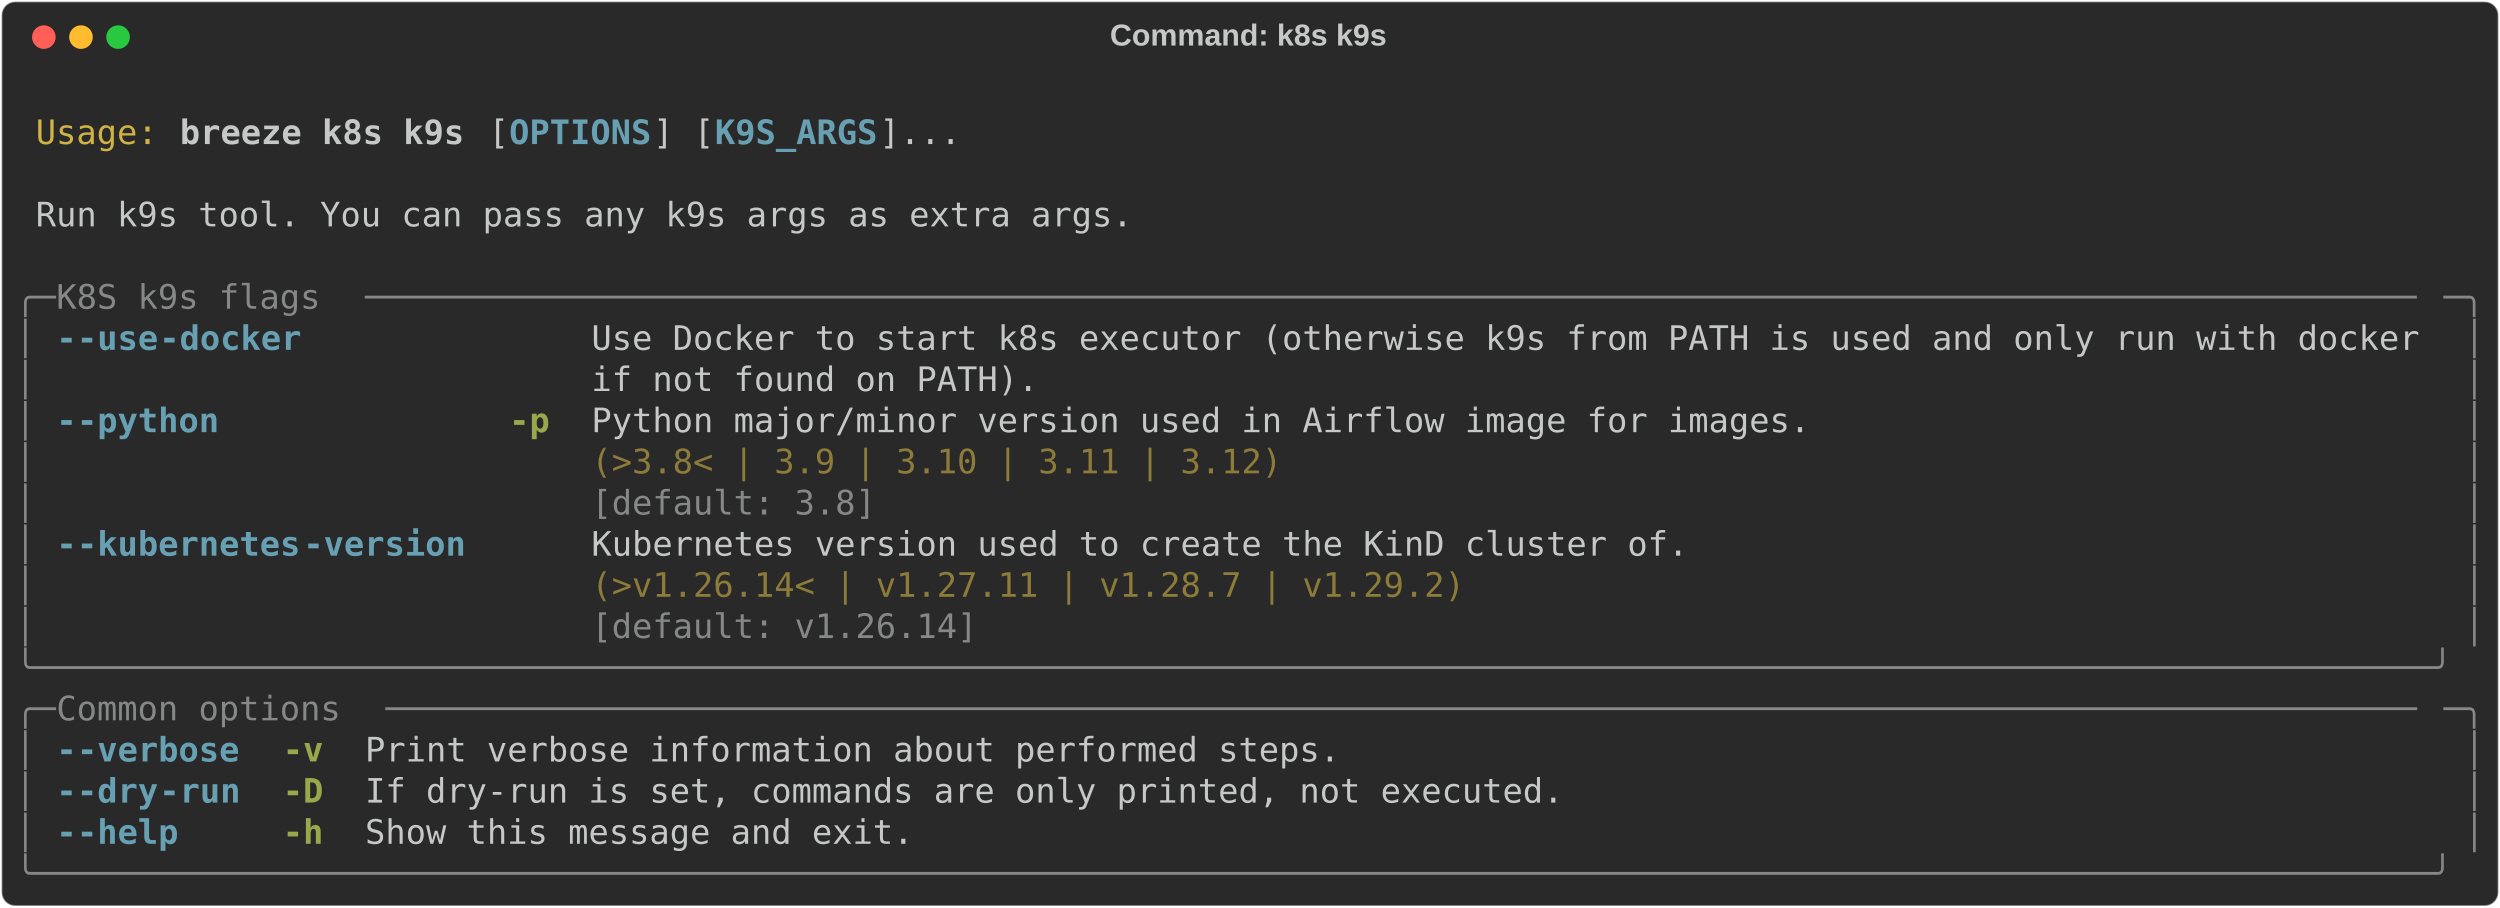
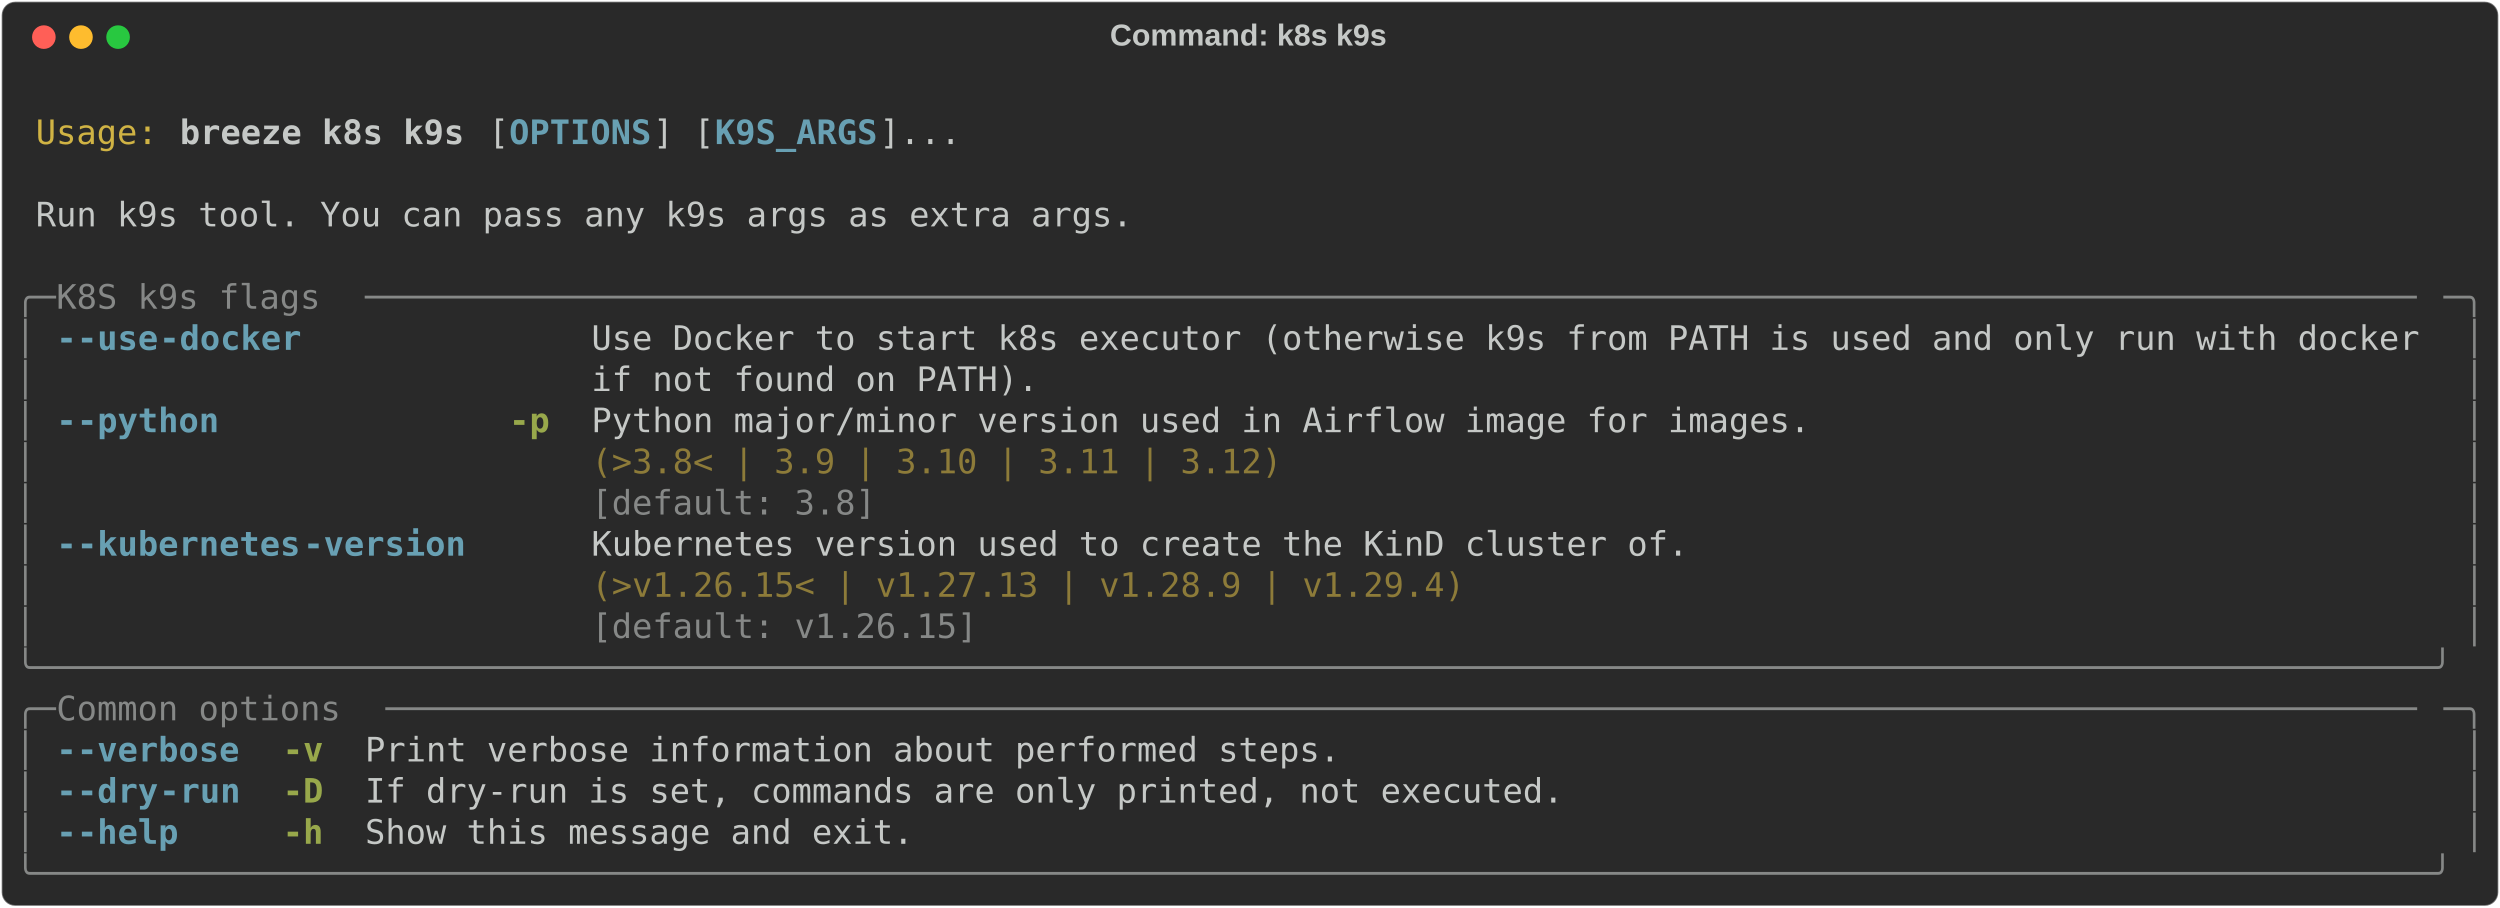
<svg xmlns="http://www.w3.org/2000/svg" class="rich-terminal" viewBox="0 0 1482 538.0">
  <style>

    @font-face {
        font-family: "Fira Code";
        src: local("FiraCode-Regular"),
                url("https://cdnjs.cloudflare.com/ajax/libs/firacode/6.2.0/woff2/FiraCode-Regular.woff2") format("woff2"),
                url("https://cdnjs.cloudflare.com/ajax/libs/firacode/6.2.0/woff/FiraCode-Regular.woff") format("woff");
        font-style: normal;
        font-weight: 400;
    }
    @font-face {
        font-family: "Fira Code";
        src: local("FiraCode-Bold"),
                url("https://cdnjs.cloudflare.com/ajax/libs/firacode/6.2.0/woff2/FiraCode-Bold.woff2") format("woff2"),
                url("https://cdnjs.cloudflare.com/ajax/libs/firacode/6.2.0/woff/FiraCode-Bold.woff") format("woff");
        font-style: bold;
        font-weight: 700;
    }

    .breeze-k8s-k9s-matrix {
        font-family: Fira Code, monospace;
        font-size: 20px;
        line-height: 24.4px;
        font-variant-east-asian: full-width;
    }

    .breeze-k8s-k9s-title {
        font-size: 18px;
        font-weight: bold;
        font-family: arial;
    }

    .breeze-k8s-k9s-r1 { fill: #c5c8c6 }
.breeze-k8s-k9s-r2 { fill: #d0b344 }
.breeze-k8s-k9s-r3 { fill: #c5c8c6;font-weight: bold }
.breeze-k8s-k9s-r4 { fill: #68a0b3;font-weight: bold }
.breeze-k8s-k9s-r5 { fill: #868887 }
.breeze-k8s-k9s-r6 { fill: #98a84b;font-weight: bold }
.breeze-k8s-k9s-r7 { fill: #8d7b39 }
    </style>
  <defs>
    <clipPath id="breeze-k8s-k9s-clip-terminal">
      <rect x="0" y="0" width="1463.0" height="487.0" />
    </clipPath>
    <clipPath id="breeze-k8s-k9s-line-0">
      <rect x="0" y="1.5" width="1464" height="24.65" />
    </clipPath>
    <clipPath id="breeze-k8s-k9s-line-1">
      <rect x="0" y="25.9" width="1464" height="24.65" />
    </clipPath>
    <clipPath id="breeze-k8s-k9s-line-2">
      <rect x="0" y="50.3" width="1464" height="24.65" />
    </clipPath>
    <clipPath id="breeze-k8s-k9s-line-3">
      <rect x="0" y="74.7" width="1464" height="24.65" />
    </clipPath>
    <clipPath id="breeze-k8s-k9s-line-4">
      <rect x="0" y="99.1" width="1464" height="24.65" />
    </clipPath>
    <clipPath id="breeze-k8s-k9s-line-5">
      <rect x="0" y="123.5" width="1464" height="24.65" />
    </clipPath>
    <clipPath id="breeze-k8s-k9s-line-6">
      <rect x="0" y="147.9" width="1464" height="24.65" />
    </clipPath>
    <clipPath id="breeze-k8s-k9s-line-7">
      <rect x="0" y="172.3" width="1464" height="24.65" />
    </clipPath>
    <clipPath id="breeze-k8s-k9s-line-8">
      <rect x="0" y="196.7" width="1464" height="24.65" />
    </clipPath>
    <clipPath id="breeze-k8s-k9s-line-9">
      <rect x="0" y="221.1" width="1464" height="24.65" />
    </clipPath>
    <clipPath id="breeze-k8s-k9s-line-10">
      <rect x="0" y="245.5" width="1464" height="24.65" />
    </clipPath>
    <clipPath id="breeze-k8s-k9s-line-11">
      <rect x="0" y="269.9" width="1464" height="24.65" />
    </clipPath>
    <clipPath id="breeze-k8s-k9s-line-12">
      <rect x="0" y="294.3" width="1464" height="24.65" />
    </clipPath>
    <clipPath id="breeze-k8s-k9s-line-13">
      <rect x="0" y="318.7" width="1464" height="24.65" />
    </clipPath>
    <clipPath id="breeze-k8s-k9s-line-14">
      <rect x="0" y="343.1" width="1464" height="24.65" />
    </clipPath>
    <clipPath id="breeze-k8s-k9s-line-15">
      <rect x="0" y="367.5" width="1464" height="24.65" />
    </clipPath>
    <clipPath id="breeze-k8s-k9s-line-16">
      <rect x="0" y="391.9" width="1464" height="24.65" />
    </clipPath>
    <clipPath id="breeze-k8s-k9s-line-17">
      <rect x="0" y="416.3" width="1464" height="24.65" />
    </clipPath>
    <clipPath id="breeze-k8s-k9s-line-18">
      <rect x="0" y="440.7" width="1464" height="24.65" />
    </clipPath>
  </defs>
  <rect fill="#292929" stroke="rgba(255,255,255,0.35)" stroke-width="1" x="1" y="1" width="1480" height="536" rx="8" />
  <text class="breeze-k8s-k9s-title" fill="#c5c8c6" text-anchor="middle" x="740" y="27">Command: k8s k9s</text>
  <g transform="translate(26,22)">
    <circle cx="0" cy="0" r="7" fill="#ff5f57" />
    <circle cx="22" cy="0" r="7" fill="#febc2e" />
    <circle cx="44" cy="0" r="7" fill="#28c840" />
  </g>
  <g transform="translate(9, 41)" clip-path="url(#breeze-k8s-k9s-clip-terminal)">
    <g class="breeze-k8s-k9s-matrix">
      <text class="breeze-k8s-k9s-r1" x="1464" y="20" textLength="12.2" clip-path="url(#breeze-k8s-k9s-line-0)">
</text>
      <text class="breeze-k8s-k9s-r2" x="12.2" y="44.4" textLength="73.2" clip-path="url(#breeze-k8s-k9s-line-1)">Usage:</text>
      <text class="breeze-k8s-k9s-r3" x="97.6" y="44.4" textLength="170.8" clip-path="url(#breeze-k8s-k9s-line-1)">breeze k8s k9s</text>
      <text class="breeze-k8s-k9s-r1" x="280.6" y="44.4" textLength="12.2" clip-path="url(#breeze-k8s-k9s-line-1)">[</text>
      <text class="breeze-k8s-k9s-r4" x="292.8" y="44.4" textLength="85.4" clip-path="url(#breeze-k8s-k9s-line-1)">OPTIONS</text>
      <text class="breeze-k8s-k9s-r1" x="378.2" y="44.4" textLength="36.6" clip-path="url(#breeze-k8s-k9s-line-1)">] [</text>
      <text class="breeze-k8s-k9s-r4" x="414.8" y="44.4" textLength="97.6" clip-path="url(#breeze-k8s-k9s-line-1)">K9S_ARGS</text>
      <text class="breeze-k8s-k9s-r1" x="512.4" y="44.4" textLength="48.8" clip-path="url(#breeze-k8s-k9s-line-1)">]...</text>
      <text class="breeze-k8s-k9s-r1" x="1464" y="44.4" textLength="12.2" clip-path="url(#breeze-k8s-k9s-line-1)">
</text>
      <text class="breeze-k8s-k9s-r1" x="1464" y="68.8" textLength="12.2" clip-path="url(#breeze-k8s-k9s-line-2)">
</text>
      <text class="breeze-k8s-k9s-r1" x="12.2" y="93.2" textLength="658.8" clip-path="url(#breeze-k8s-k9s-line-3)">Run k9s tool. You can pass any k9s args as extra args.</text>
      <text class="breeze-k8s-k9s-r1" x="1464" y="93.2" textLength="12.2" clip-path="url(#breeze-k8s-k9s-line-3)">
</text>
      <text class="breeze-k8s-k9s-r1" x="1464" y="117.6" textLength="12.2" clip-path="url(#breeze-k8s-k9s-line-4)">
</text>
      <text class="breeze-k8s-k9s-r5" x="0" y="142" textLength="24.4" clip-path="url(#breeze-k8s-k9s-line-5)">╭─</text>
      <text class="breeze-k8s-k9s-r5" x="24.4" y="142" textLength="183" clip-path="url(#breeze-k8s-k9s-line-5)"> K8S k9s flags </text>
      <text class="breeze-k8s-k9s-r5" x="207.4" y="142" textLength="1232.2" clip-path="url(#breeze-k8s-k9s-line-5)">─────────────────────────────────────────────────────────────────────────────────────────────────────</text>
      <text class="breeze-k8s-k9s-r5" x="1439.6" y="142" textLength="24.4" clip-path="url(#breeze-k8s-k9s-line-5)">─╮</text>
      <text class="breeze-k8s-k9s-r1" x="1464" y="142" textLength="12.2" clip-path="url(#breeze-k8s-k9s-line-5)">
</text>
      <text class="breeze-k8s-k9s-r5" x="0" y="166.4" textLength="12.2" clip-path="url(#breeze-k8s-k9s-line-6)">│</text>
      <text class="breeze-k8s-k9s-r4" x="24.4" y="166.4" textLength="12.2" clip-path="url(#breeze-k8s-k9s-line-6)">-</text>
      <text class="breeze-k8s-k9s-r4" x="36.6" y="166.4" textLength="48.8" clip-path="url(#breeze-k8s-k9s-line-6)">-use</text>
      <text class="breeze-k8s-k9s-r4" x="85.4" y="166.4" textLength="85.4" clip-path="url(#breeze-k8s-k9s-line-6)">-docker</text>
      <text class="breeze-k8s-k9s-r1" x="341.6" y="166.4" textLength="1098" clip-path="url(#breeze-k8s-k9s-line-6)">Use Docker to start k8s executor (otherwise k9s from PATH is used and only run with docker</text>
      <text class="breeze-k8s-k9s-r5" x="1451.8" y="166.4" textLength="12.2" clip-path="url(#breeze-k8s-k9s-line-6)">│</text>
      <text class="breeze-k8s-k9s-r1" x="1464" y="166.4" textLength="12.2" clip-path="url(#breeze-k8s-k9s-line-6)">
</text>
      <text class="breeze-k8s-k9s-r5" x="0" y="190.8" textLength="12.2" clip-path="url(#breeze-k8s-k9s-line-7)">│</text>
      <text class="breeze-k8s-k9s-r1" x="341.6" y="190.8" textLength="1098" clip-path="url(#breeze-k8s-k9s-line-7)">if not found on PATH).                                                                    </text>
      <text class="breeze-k8s-k9s-r5" x="1451.8" y="190.8" textLength="12.2" clip-path="url(#breeze-k8s-k9s-line-7)">│</text>
      <text class="breeze-k8s-k9s-r1" x="1464" y="190.8" textLength="12.2" clip-path="url(#breeze-k8s-k9s-line-7)">
</text>
      <text class="breeze-k8s-k9s-r5" x="0" y="215.2" textLength="12.2" clip-path="url(#breeze-k8s-k9s-line-8)">│</text>
      <text class="breeze-k8s-k9s-r4" x="24.4" y="215.2" textLength="12.2" clip-path="url(#breeze-k8s-k9s-line-8)">-</text>
      <text class="breeze-k8s-k9s-r4" x="36.6" y="215.2" textLength="85.4" clip-path="url(#breeze-k8s-k9s-line-8)">-python</text>
      <text class="breeze-k8s-k9s-r6" x="292.8" y="215.2" textLength="24.4" clip-path="url(#breeze-k8s-k9s-line-8)">-p</text>
      <text class="breeze-k8s-k9s-r1" x="341.6" y="215.2" textLength="732" clip-path="url(#breeze-k8s-k9s-line-8)">Python major/minor version used in Airflow image for images.</text>
      <text class="breeze-k8s-k9s-r5" x="1451.8" y="215.2" textLength="12.2" clip-path="url(#breeze-k8s-k9s-line-8)">│</text>
      <text class="breeze-k8s-k9s-r1" x="1464" y="215.2" textLength="12.2" clip-path="url(#breeze-k8s-k9s-line-8)">
</text>
      <text class="breeze-k8s-k9s-r5" x="0" y="239.6" textLength="12.2" clip-path="url(#breeze-k8s-k9s-line-9)">│</text>
      <text class="breeze-k8s-k9s-r7" x="341.6" y="239.6" textLength="732" clip-path="url(#breeze-k8s-k9s-line-9)">(&gt;3.8&lt; | 3.9 | 3.10 | 3.11 | 3.12)                          </text>
      <text class="breeze-k8s-k9s-r5" x="1451.8" y="239.6" textLength="12.2" clip-path="url(#breeze-k8s-k9s-line-9)">│</text>
      <text class="breeze-k8s-k9s-r1" x="1464" y="239.6" textLength="12.2" clip-path="url(#breeze-k8s-k9s-line-9)">
</text>
      <text class="breeze-k8s-k9s-r5" x="0" y="264" textLength="12.2" clip-path="url(#breeze-k8s-k9s-line-10)">│</text>
      <text class="breeze-k8s-k9s-r5" x="341.6" y="264" textLength="732" clip-path="url(#breeze-k8s-k9s-line-10)">[default: 3.8]                                              </text>
      <text class="breeze-k8s-k9s-r5" x="1451.8" y="264" textLength="12.2" clip-path="url(#breeze-k8s-k9s-line-10)">│</text>
      <text class="breeze-k8s-k9s-r1" x="1464" y="264" textLength="12.2" clip-path="url(#breeze-k8s-k9s-line-10)">
</text>
      <text class="breeze-k8s-k9s-r5" x="0" y="288.4" textLength="12.2" clip-path="url(#breeze-k8s-k9s-line-11)">│</text>
      <text class="breeze-k8s-k9s-r4" x="24.4" y="288.4" textLength="12.2" clip-path="url(#breeze-k8s-k9s-line-11)">-</text>
      <text class="breeze-k8s-k9s-r4" x="36.6" y="288.4" textLength="134.2" clip-path="url(#breeze-k8s-k9s-line-11)">-kubernetes</text>
      <text class="breeze-k8s-k9s-r4" x="170.8" y="288.4" textLength="97.6" clip-path="url(#breeze-k8s-k9s-line-11)">-version</text>
      <text class="breeze-k8s-k9s-r1" x="341.6" y="288.4" textLength="658.8" clip-path="url(#breeze-k8s-k9s-line-11)">Kubernetes version used to create the KinD cluster of.</text>
      <text class="breeze-k8s-k9s-r5" x="1451.8" y="288.4" textLength="12.2" clip-path="url(#breeze-k8s-k9s-line-11)">│</text>
      <text class="breeze-k8s-k9s-r1" x="1464" y="288.4" textLength="12.2" clip-path="url(#breeze-k8s-k9s-line-11)">
</text>
      <text class="breeze-k8s-k9s-r5" x="0" y="312.8" textLength="12.2" clip-path="url(#breeze-k8s-k9s-line-12)">│</text>
-       <text class="breeze-k8s-k9s-r7" x="341.6" y="312.8" textLength="658.8" clip-path="url(#breeze-k8s-k9s-line-12)">(&gt;v1.26.14&lt; | v1.27.11 | v1.28.7 | v1.29.2)           </text>
+       <text class="breeze-k8s-k9s-r7" x="341.6" y="312.8" textLength="658.8" clip-path="url(#breeze-k8s-k9s-line-12)">(&gt;v1.26.15&lt; | v1.27.13 | v1.28.9 | v1.29.4)           </text>
      <text class="breeze-k8s-k9s-r5" x="1451.8" y="312.8" textLength="12.2" clip-path="url(#breeze-k8s-k9s-line-12)">│</text>
      <text class="breeze-k8s-k9s-r1" x="1464" y="312.8" textLength="12.2" clip-path="url(#breeze-k8s-k9s-line-12)">
</text>
      <text class="breeze-k8s-k9s-r5" x="0" y="337.2" textLength="12.2" clip-path="url(#breeze-k8s-k9s-line-13)">│</text>
-       <text class="breeze-k8s-k9s-r5" x="341.6" y="337.2" textLength="658.8" clip-path="url(#breeze-k8s-k9s-line-13)">[default: v1.26.14]                                   </text>
+       <text class="breeze-k8s-k9s-r5" x="341.6" y="337.2" textLength="658.8" clip-path="url(#breeze-k8s-k9s-line-13)">[default: v1.26.15]                                   </text>
      <text class="breeze-k8s-k9s-r5" x="1451.8" y="337.2" textLength="12.2" clip-path="url(#breeze-k8s-k9s-line-13)">│</text>
      <text class="breeze-k8s-k9s-r1" x="1464" y="337.2" textLength="12.2" clip-path="url(#breeze-k8s-k9s-line-13)">
</text>
      <text class="breeze-k8s-k9s-r5" x="0" y="361.6" textLength="1464" clip-path="url(#breeze-k8s-k9s-line-14)">╰──────────────────────────────────────────────────────────────────────────────────────────────────────────────────────╯</text>
      <text class="breeze-k8s-k9s-r1" x="1464" y="361.6" textLength="12.2" clip-path="url(#breeze-k8s-k9s-line-14)">
</text>
      <text class="breeze-k8s-k9s-r5" x="0" y="386" textLength="24.4" clip-path="url(#breeze-k8s-k9s-line-15)">╭─</text>
      <text class="breeze-k8s-k9s-r5" x="24.4" y="386" textLength="195.2" clip-path="url(#breeze-k8s-k9s-line-15)"> Common options </text>
      <text class="breeze-k8s-k9s-r5" x="219.6" y="386" textLength="1220" clip-path="url(#breeze-k8s-k9s-line-15)">────────────────────────────────────────────────────────────────────────────────────────────────────</text>
      <text class="breeze-k8s-k9s-r5" x="1439.6" y="386" textLength="24.4" clip-path="url(#breeze-k8s-k9s-line-15)">─╮</text>
      <text class="breeze-k8s-k9s-r1" x="1464" y="386" textLength="12.2" clip-path="url(#breeze-k8s-k9s-line-15)">
</text>
      <text class="breeze-k8s-k9s-r5" x="0" y="410.4" textLength="12.2" clip-path="url(#breeze-k8s-k9s-line-16)">│</text>
      <text class="breeze-k8s-k9s-r4" x="24.4" y="410.4" textLength="12.2" clip-path="url(#breeze-k8s-k9s-line-16)">-</text>
      <text class="breeze-k8s-k9s-r4" x="36.6" y="410.4" textLength="97.6" clip-path="url(#breeze-k8s-k9s-line-16)">-verbose</text>
      <text class="breeze-k8s-k9s-r6" x="158.6" y="410.4" textLength="24.4" clip-path="url(#breeze-k8s-k9s-line-16)">-v</text>
      <text class="breeze-k8s-k9s-r1" x="207.4" y="410.4" textLength="585.6" clip-path="url(#breeze-k8s-k9s-line-16)">Print verbose information about performed steps.</text>
      <text class="breeze-k8s-k9s-r5" x="1451.8" y="410.4" textLength="12.2" clip-path="url(#breeze-k8s-k9s-line-16)">│</text>
      <text class="breeze-k8s-k9s-r1" x="1464" y="410.4" textLength="12.2" clip-path="url(#breeze-k8s-k9s-line-16)">
</text>
      <text class="breeze-k8s-k9s-r5" x="0" y="434.8" textLength="12.2" clip-path="url(#breeze-k8s-k9s-line-17)">│</text>
      <text class="breeze-k8s-k9s-r4" x="24.4" y="434.8" textLength="12.2" clip-path="url(#breeze-k8s-k9s-line-17)">-</text>
      <text class="breeze-k8s-k9s-r4" x="36.6" y="434.8" textLength="48.8" clip-path="url(#breeze-k8s-k9s-line-17)">-dry</text>
      <text class="breeze-k8s-k9s-r4" x="85.4" y="434.8" textLength="48.8" clip-path="url(#breeze-k8s-k9s-line-17)">-run</text>
      <text class="breeze-k8s-k9s-r6" x="158.6" y="434.8" textLength="24.4" clip-path="url(#breeze-k8s-k9s-line-17)">-D</text>
      <text class="breeze-k8s-k9s-r1" x="207.4" y="434.8" textLength="719.8" clip-path="url(#breeze-k8s-k9s-line-17)">If dry-run is set, commands are only printed, not executed.</text>
      <text class="breeze-k8s-k9s-r5" x="1451.8" y="434.8" textLength="12.2" clip-path="url(#breeze-k8s-k9s-line-17)">│</text>
      <text class="breeze-k8s-k9s-r1" x="1464" y="434.8" textLength="12.2" clip-path="url(#breeze-k8s-k9s-line-17)">
</text>
      <text class="breeze-k8s-k9s-r5" x="0" y="459.2" textLength="12.2" clip-path="url(#breeze-k8s-k9s-line-18)">│</text>
      <text class="breeze-k8s-k9s-r4" x="24.4" y="459.2" textLength="12.2" clip-path="url(#breeze-k8s-k9s-line-18)">-</text>
      <text class="breeze-k8s-k9s-r4" x="36.6" y="459.2" textLength="61" clip-path="url(#breeze-k8s-k9s-line-18)">-help</text>
      <text class="breeze-k8s-k9s-r6" x="158.6" y="459.2" textLength="24.4" clip-path="url(#breeze-k8s-k9s-line-18)">-h</text>
      <text class="breeze-k8s-k9s-r1" x="207.4" y="459.2" textLength="329.4" clip-path="url(#breeze-k8s-k9s-line-18)">Show this message and exit.</text>
      <text class="breeze-k8s-k9s-r5" x="1451.8" y="459.2" textLength="12.2" clip-path="url(#breeze-k8s-k9s-line-18)">│</text>
      <text class="breeze-k8s-k9s-r1" x="1464" y="459.2" textLength="12.2" clip-path="url(#breeze-k8s-k9s-line-18)">
</text>
      <text class="breeze-k8s-k9s-r5" x="0" y="483.6" textLength="1464" clip-path="url(#breeze-k8s-k9s-line-19)">╰──────────────────────────────────────────────────────────────────────────────────────────────────────────────────────╯</text>
      <text class="breeze-k8s-k9s-r1" x="1464" y="483.6" textLength="12.2" clip-path="url(#breeze-k8s-k9s-line-19)">
</text>
    </g>
  </g>
</svg>
